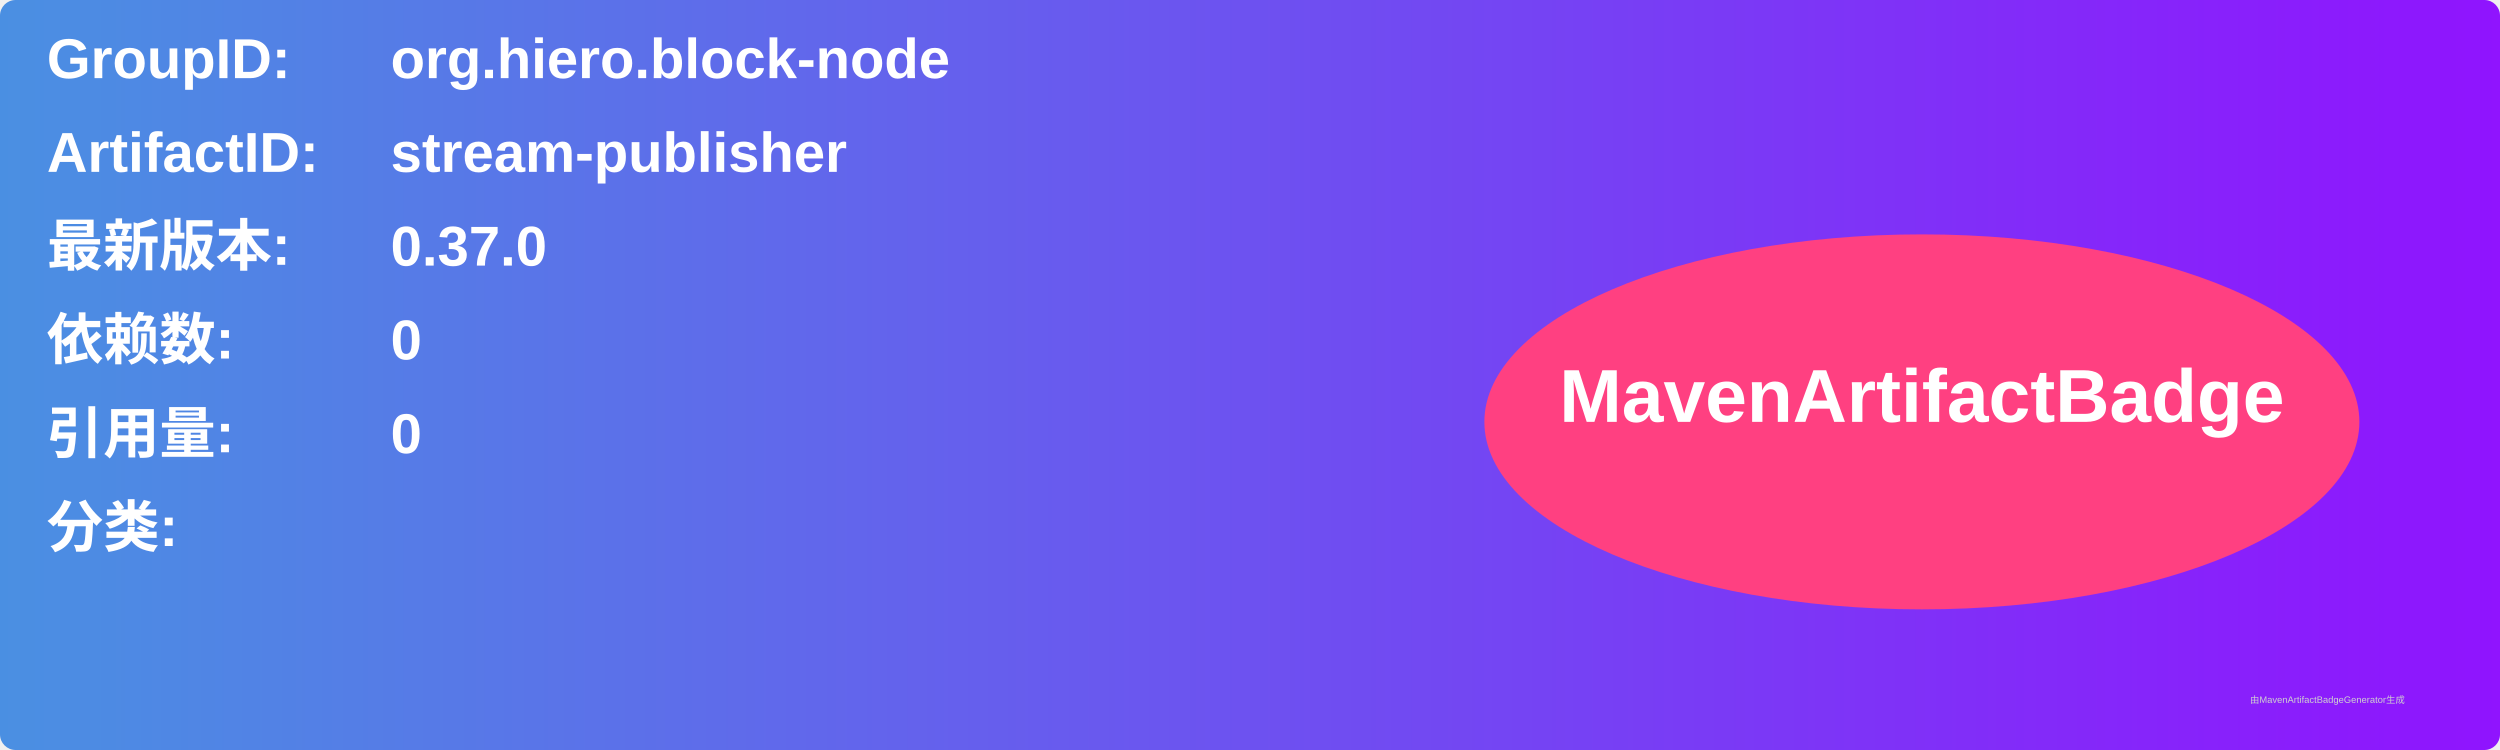
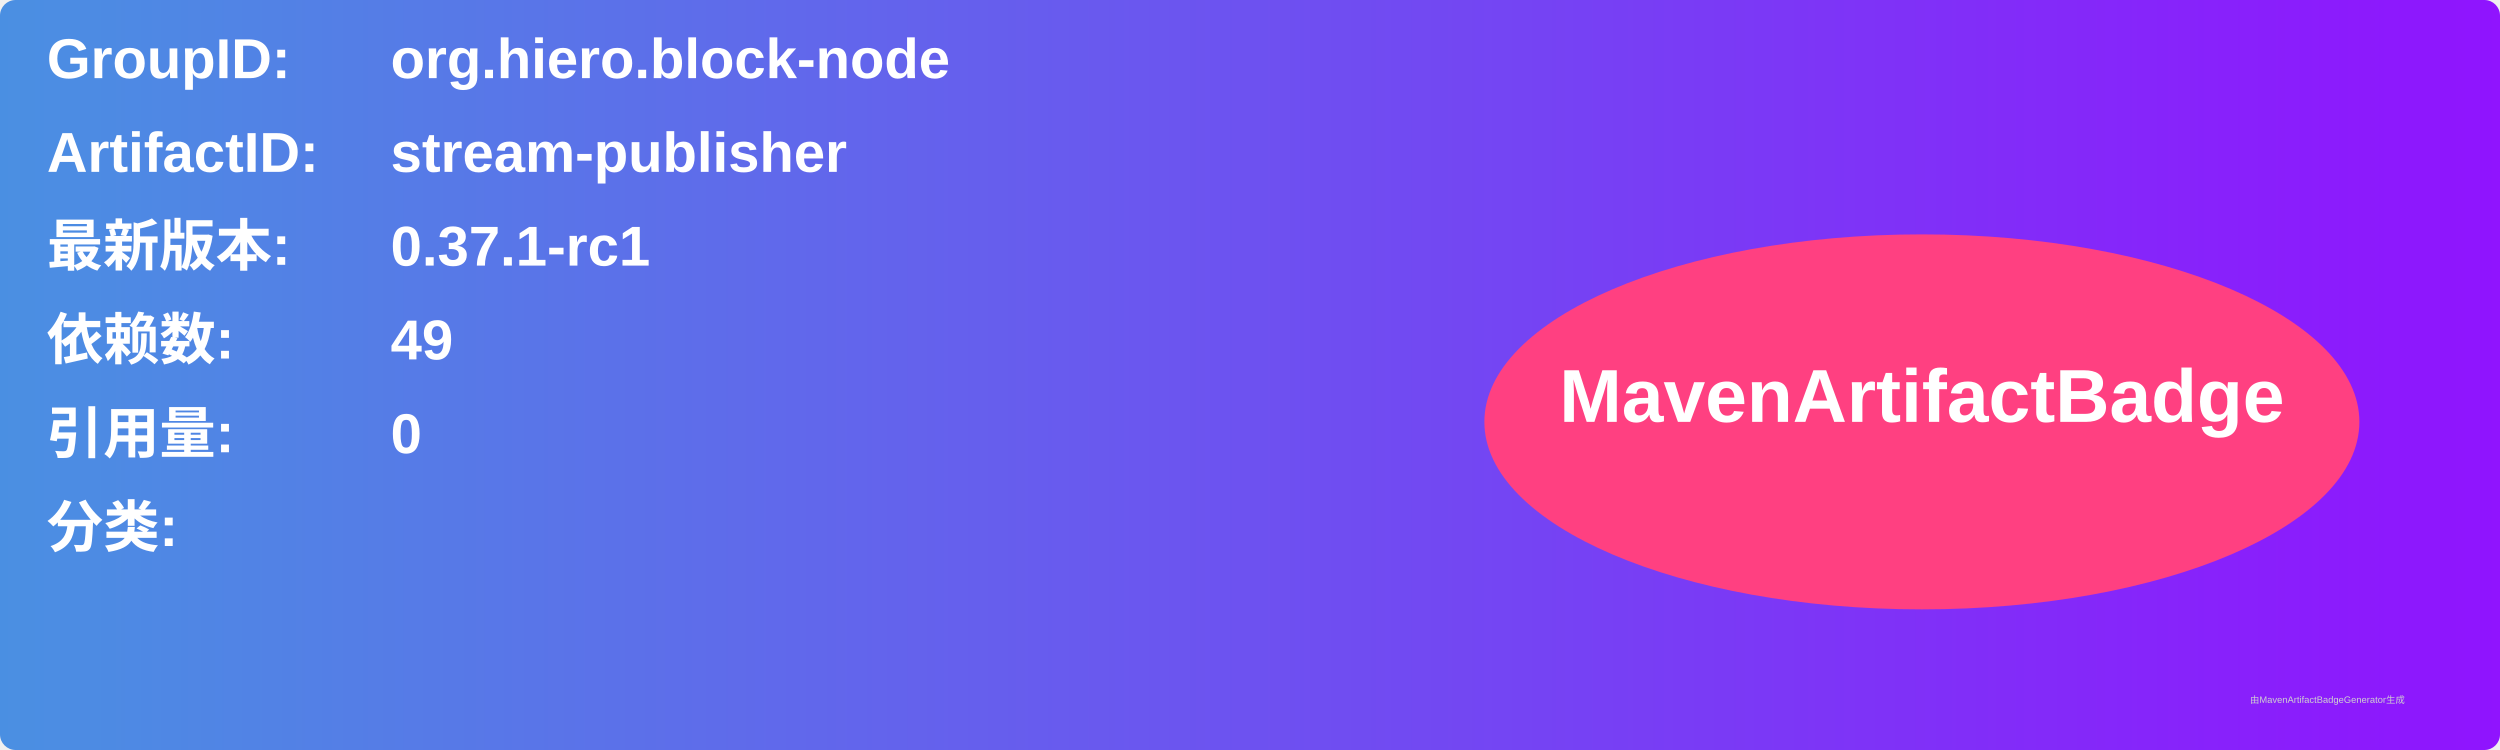
<svg xmlns="http://www.w3.org/2000/svg" width="800" height="240" viewBox="0 0 800 240">
  <linearGradient id="grad" x1="0%" y1="0%" x2="100%" y2="0%">
    <stop offset="0%" stop-color="#4a90e2" />
    <stop offset="100%" stop-color="#9013fe" />
  </linearGradient>
  <rect width="100%" height="100%" rx="5" ry="5" fill="url(#grad)" />
  <g transform="translate(15, 15)">
    <text x="0" y="10" font-family="Arial" font-size="18" fill="white" font-weight="bold" width="260">GroupID:</text>
    <text x="110" y="10" font-family="Arial" font-size="18" fill="white" font-weight="bold" width="460">org.hiero.block-node</text>
    <text x="0" y="40" font-family="Arial" font-size="18" fill="white" font-weight="bold" width="260">ArtifactID:</text>
    <text x="110" y="40" font-family="Arial" font-size="18" fill="white" font-weight="bold" width="460">stream-publisher</text>
    <text x="0" y="70" font-family="Arial" font-size="18" fill="white" font-weight="bold">最新版本:</text>
    <text x="110" y="70" font-family="Arial" font-size="18" fill="white" font-weight="bold">
-       <tspan font-weight="bold">0.37.0</tspan>
+       <tspan font-weight="bold">0.37.1-rc1</tspan>
    </text>
    <text x="0" y="100" font-family="Arial" font-size="18" fill="white" font-weight="bold">依赖数: </text>
    <text x="110" y="100" font-family="Arial" font-size="18" fill="white">
-       <tspan font-weight="bold">0</tspan>
+       <tspan font-weight="bold">49</tspan>
    </text>
    <text x="0" y="130" font-family="Arial" font-size="18" fill="white" font-weight="bold">引用量: </text>
    <text x="110" y="130" font-family="Arial" font-size="18" fill="white">
      <tspan font-weight="bold">0</tspan>
    </text>
    <text x="0" y="160" font-family="Arial" font-size="18" fill="white" font-weight="bold">分类:</text>
    <text x="10" y="190" font-family="Arial" font-size="10" fill="white">
      <tspan font-weight="bold" />
    </text>
    <ellipse cx="600" cy="120" rx="140" ry="60" fill="#ff4081" />
    <text x="600" y="120" text-anchor="middle" font-family="Arial" font-size="24" fill="white" font-weight="bold">MavenArtifactBadge</text>
  </g>
  <text x="720" y="225" font-family="Arial" font-size="3" fill="#d0d0d0">由MavenArtifactBadgeGenerator生成</text>
</svg>
